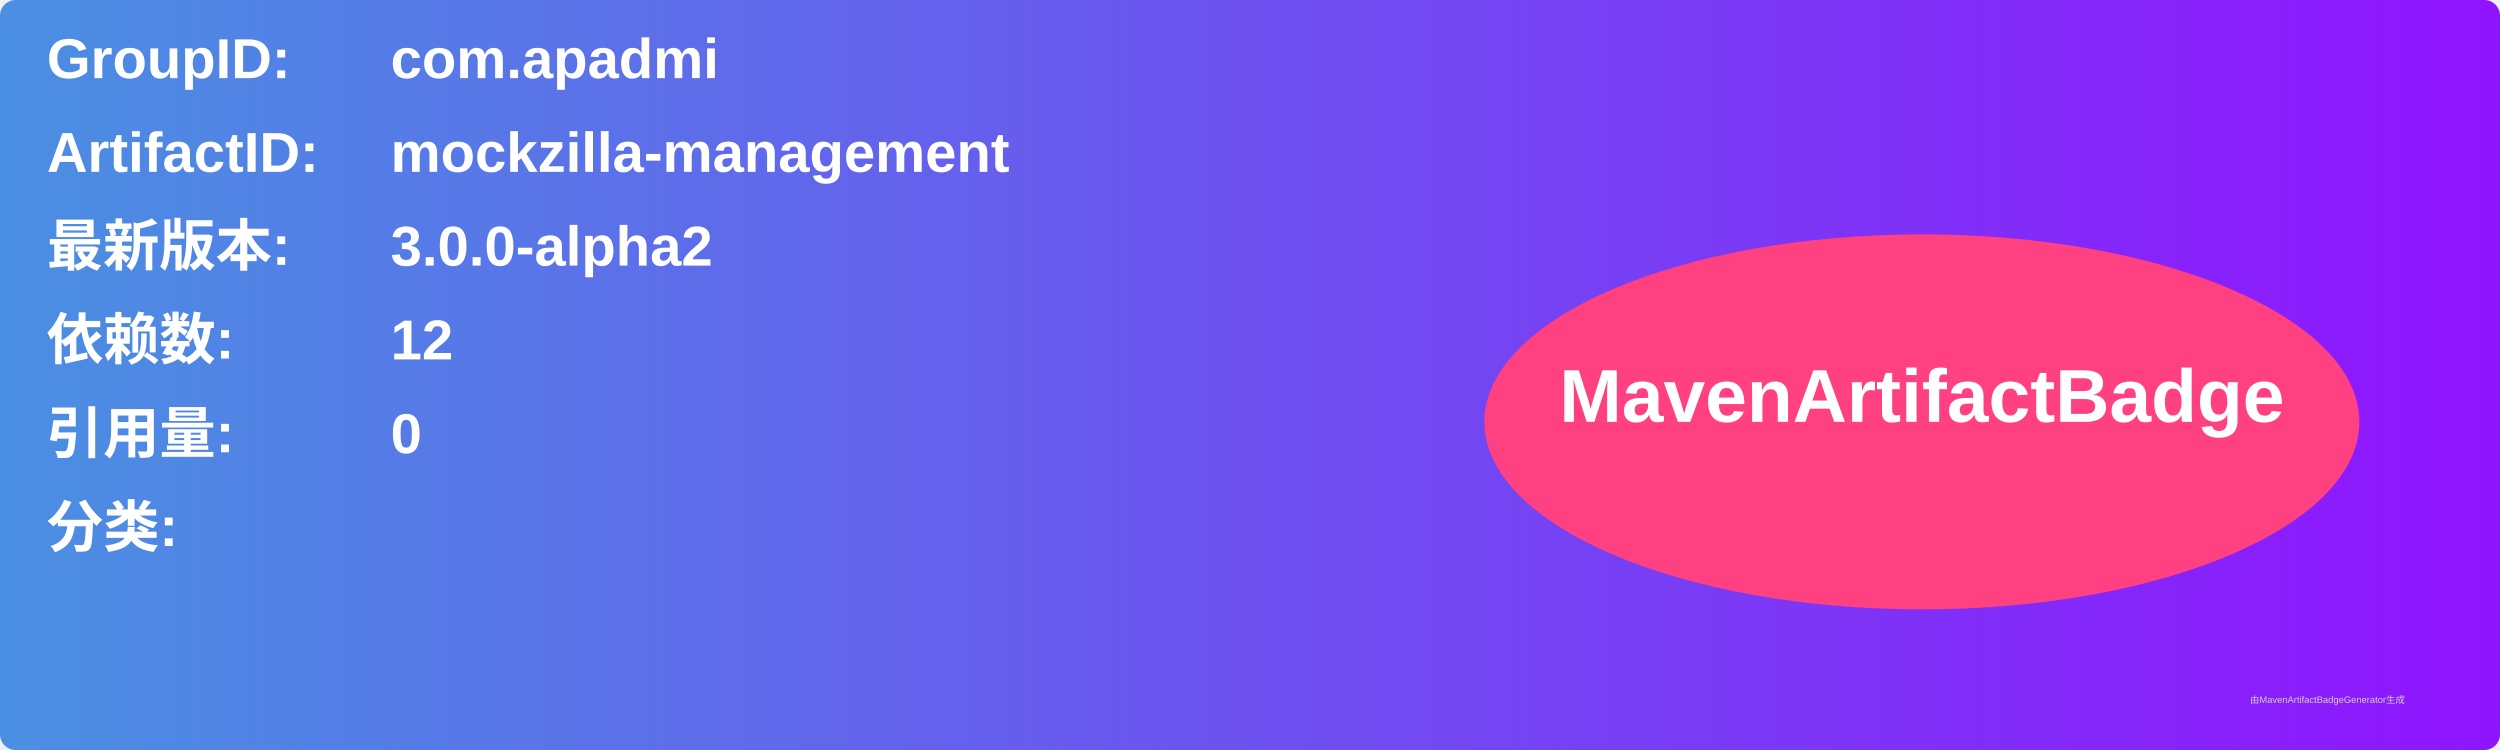
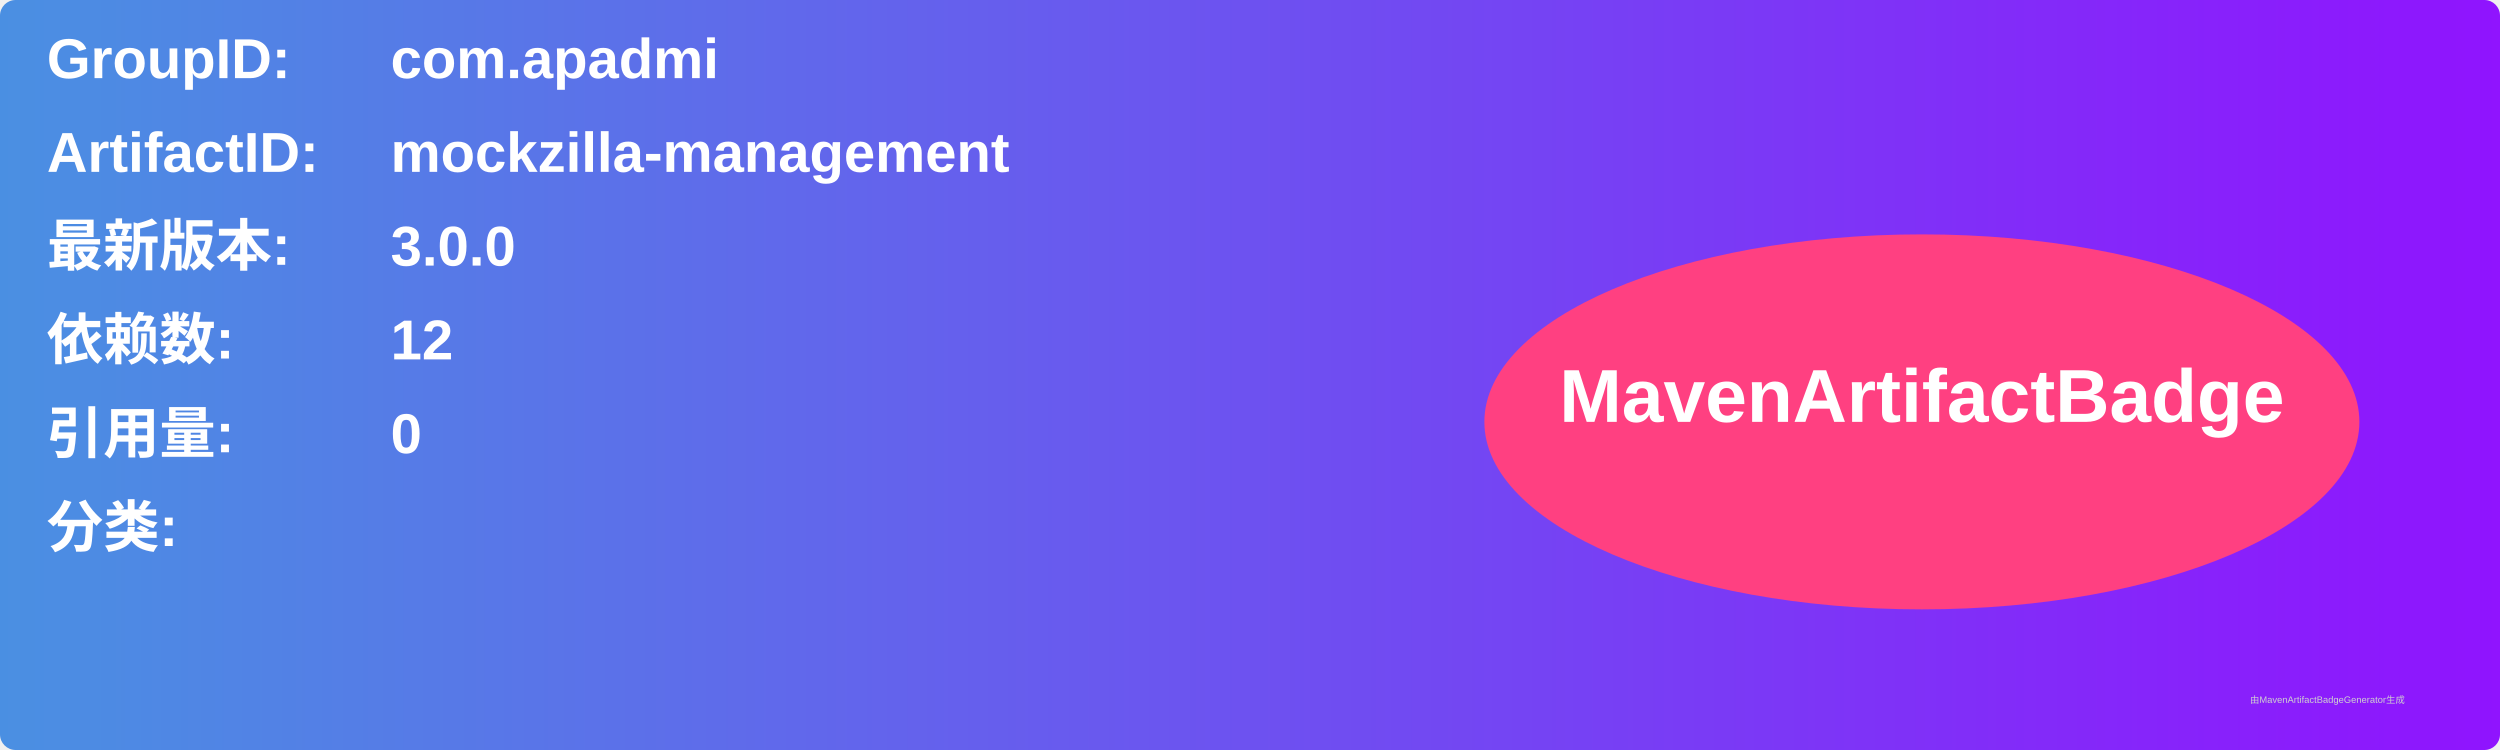
<svg xmlns="http://www.w3.org/2000/svg" width="800" height="240" viewBox="0 0 800 240">
  <linearGradient id="grad" x1="0%" y1="0%" x2="100%" y2="0%">
    <stop offset="0%" stop-color="#4a90e2" />
    <stop offset="100%" stop-color="#9013fe" />
  </linearGradient>
  <rect width="100%" height="100%" rx="5" ry="5" fill="url(#grad)" />
  <g transform="translate(15, 15)">
    <text x="0" y="10" font-family="Arial" font-size="18" fill="white" font-weight="bold" width="260">GroupID:</text>
    <text x="110" y="10" font-family="Arial" font-size="18" fill="white" font-weight="bold" width="460">com.apadmi</text>
    <text x="0" y="40" font-family="Arial" font-size="18" fill="white" font-weight="bold" width="260">ArtifactID:</text>
    <text x="110" y="40" font-family="Arial" font-size="18" fill="white" font-weight="bold" width="460">mockzilla-management</text>
    <text x="0" y="70" font-family="Arial" font-size="18" fill="white" font-weight="bold">最新版本:</text>
    <text x="110" y="70" font-family="Arial" font-size="18" fill="white" font-weight="bold">
-       <tspan font-weight="bold">3.0.0-alpha2</tspan>
+       <tspan font-weight="bold">3.0.0</tspan>
    </text>
    <text x="0" y="100" font-family="Arial" font-size="18" fill="white" font-weight="bold">依赖数: </text>
    <text x="110" y="100" font-family="Arial" font-size="18" fill="white">
      <tspan font-weight="bold">12</tspan>
    </text>
    <text x="0" y="130" font-family="Arial" font-size="18" fill="white" font-weight="bold">引用量: </text>
    <text x="110" y="130" font-family="Arial" font-size="18" fill="white">
      <tspan font-weight="bold">0</tspan>
    </text>
    <text x="0" y="160" font-family="Arial" font-size="18" fill="white" font-weight="bold">分类:</text>
    <text x="10" y="190" font-family="Arial" font-size="10" fill="white">
      <tspan font-weight="bold" />
    </text>
    <ellipse cx="600" cy="120" rx="140" ry="60" fill="#ff4081" />
    <text x="600" y="120" text-anchor="middle" font-family="Arial" font-size="24" fill="white" font-weight="bold">MavenArtifactBadge</text>
  </g>
  <text x="720" y="225" font-family="Arial" font-size="3" fill="#d0d0d0">由MavenArtifactBadgeGenerator生成</text>
</svg>
